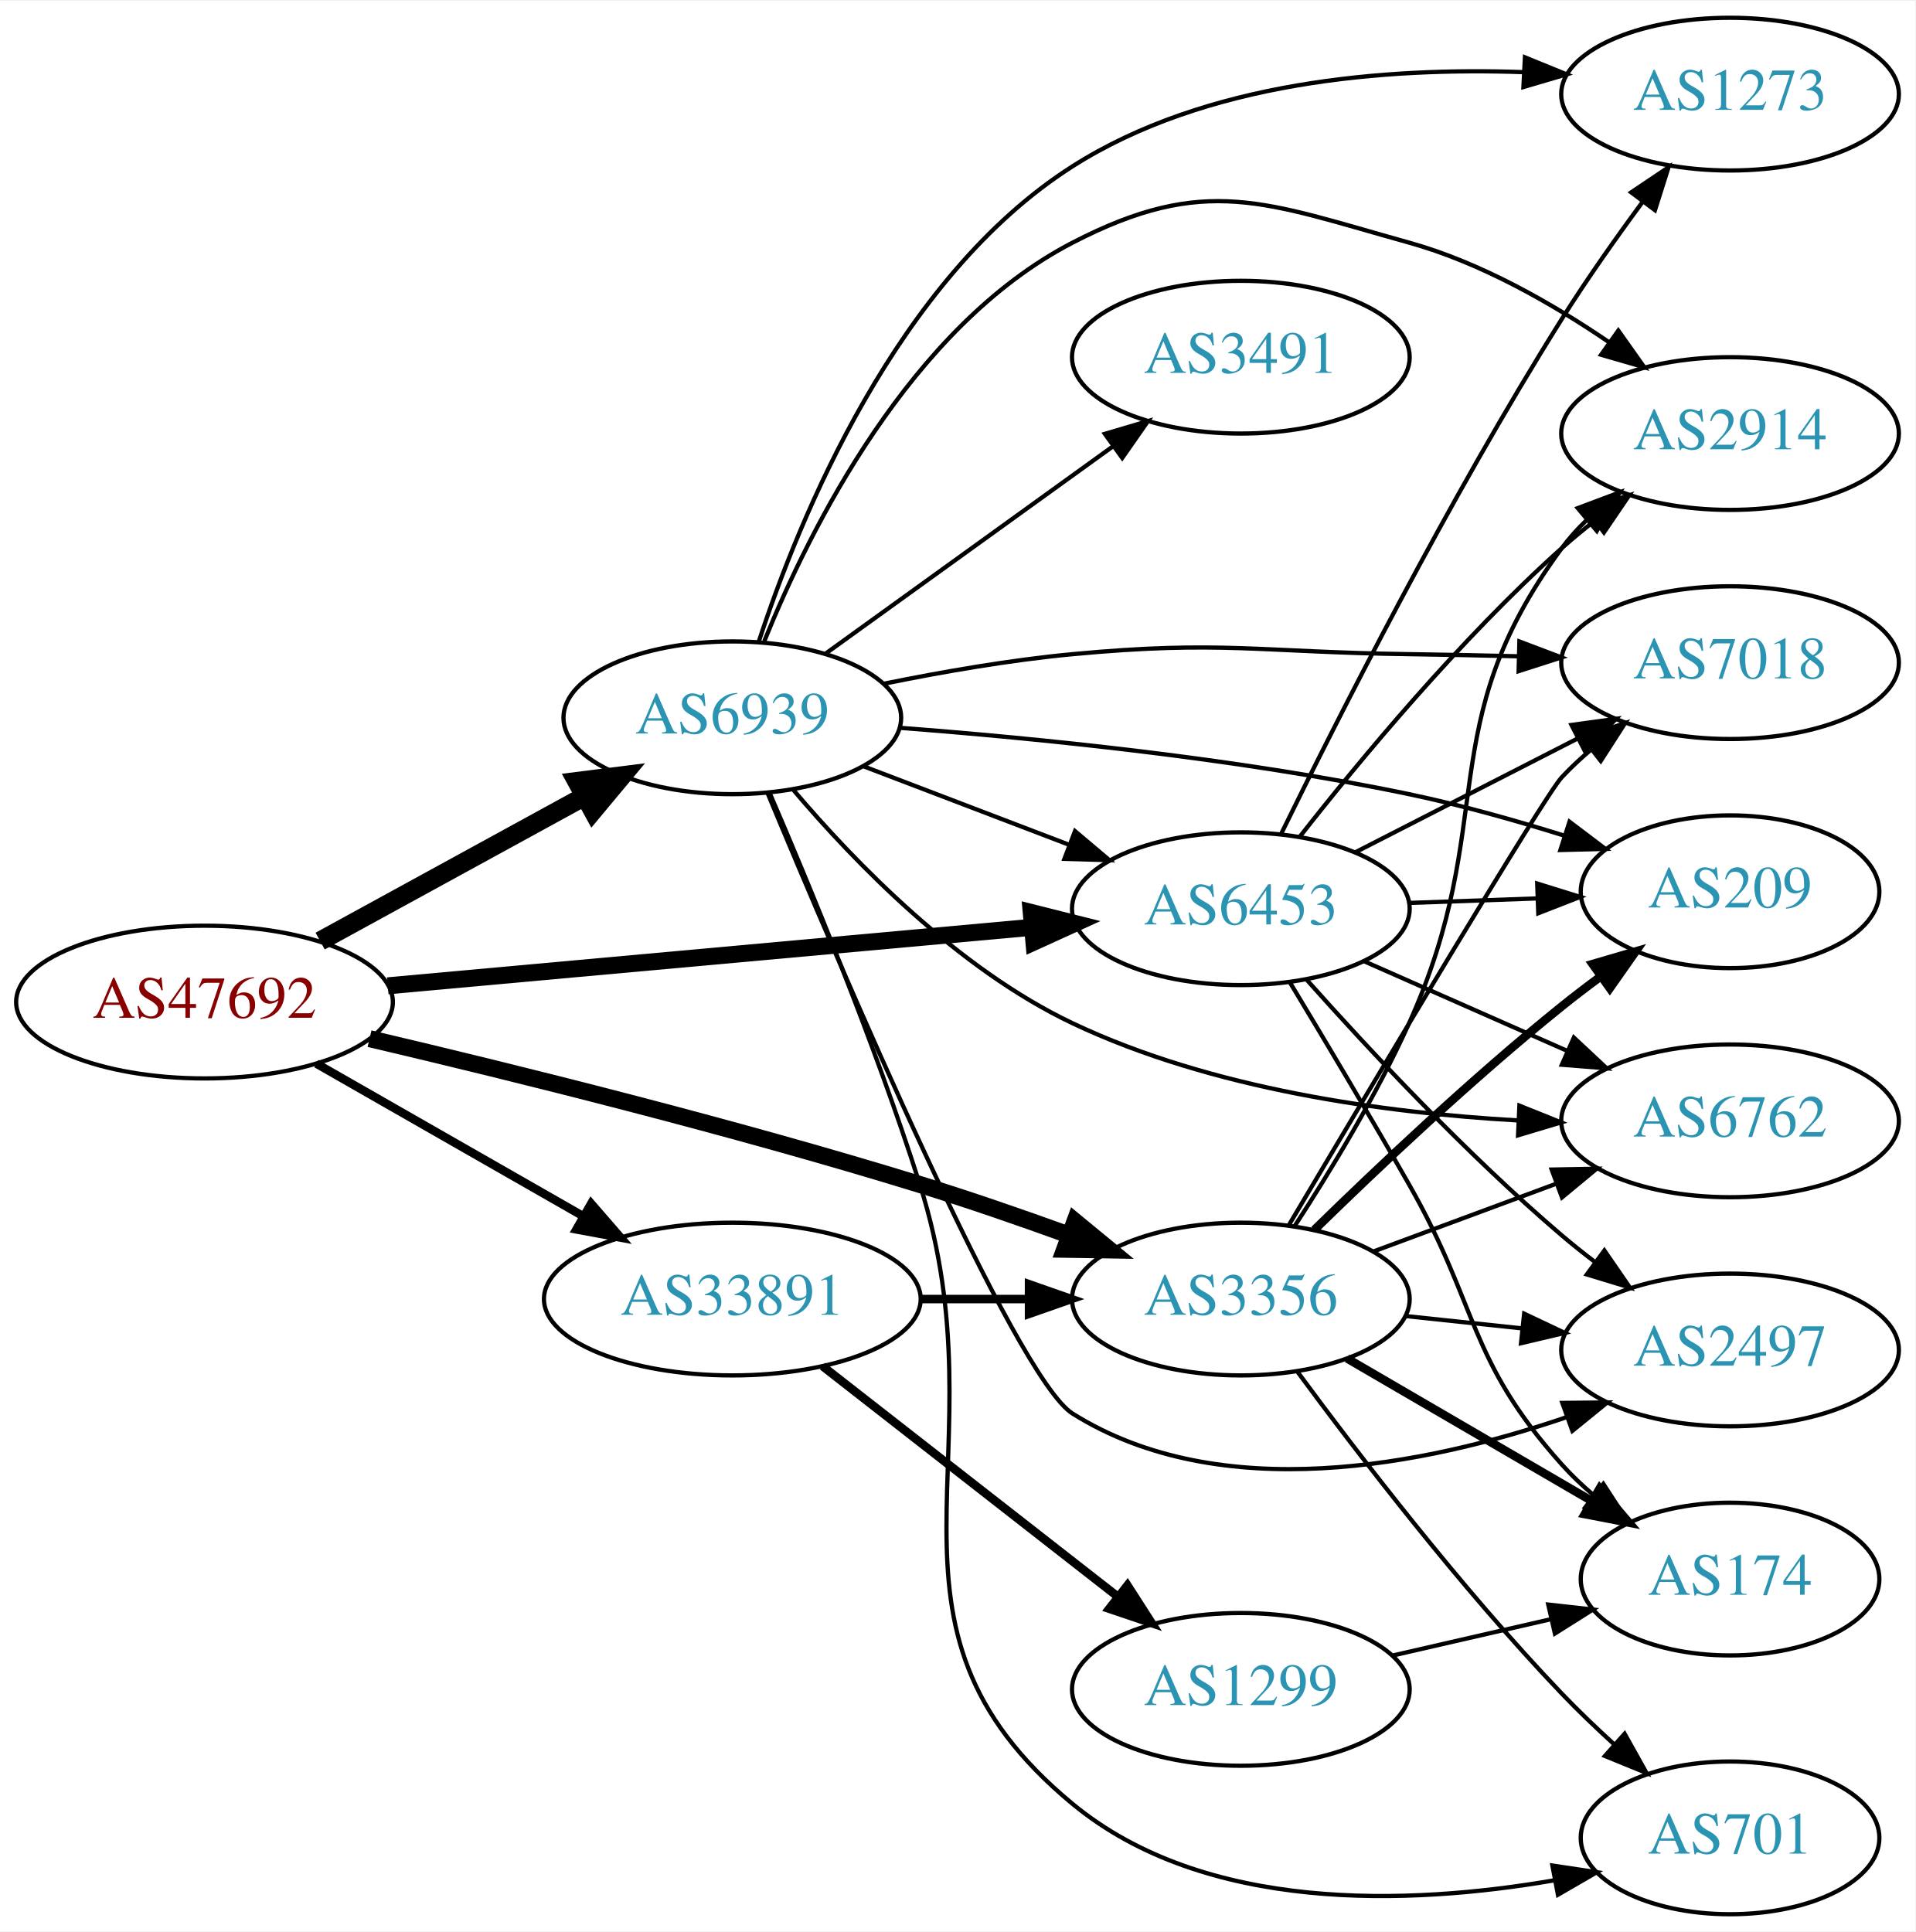
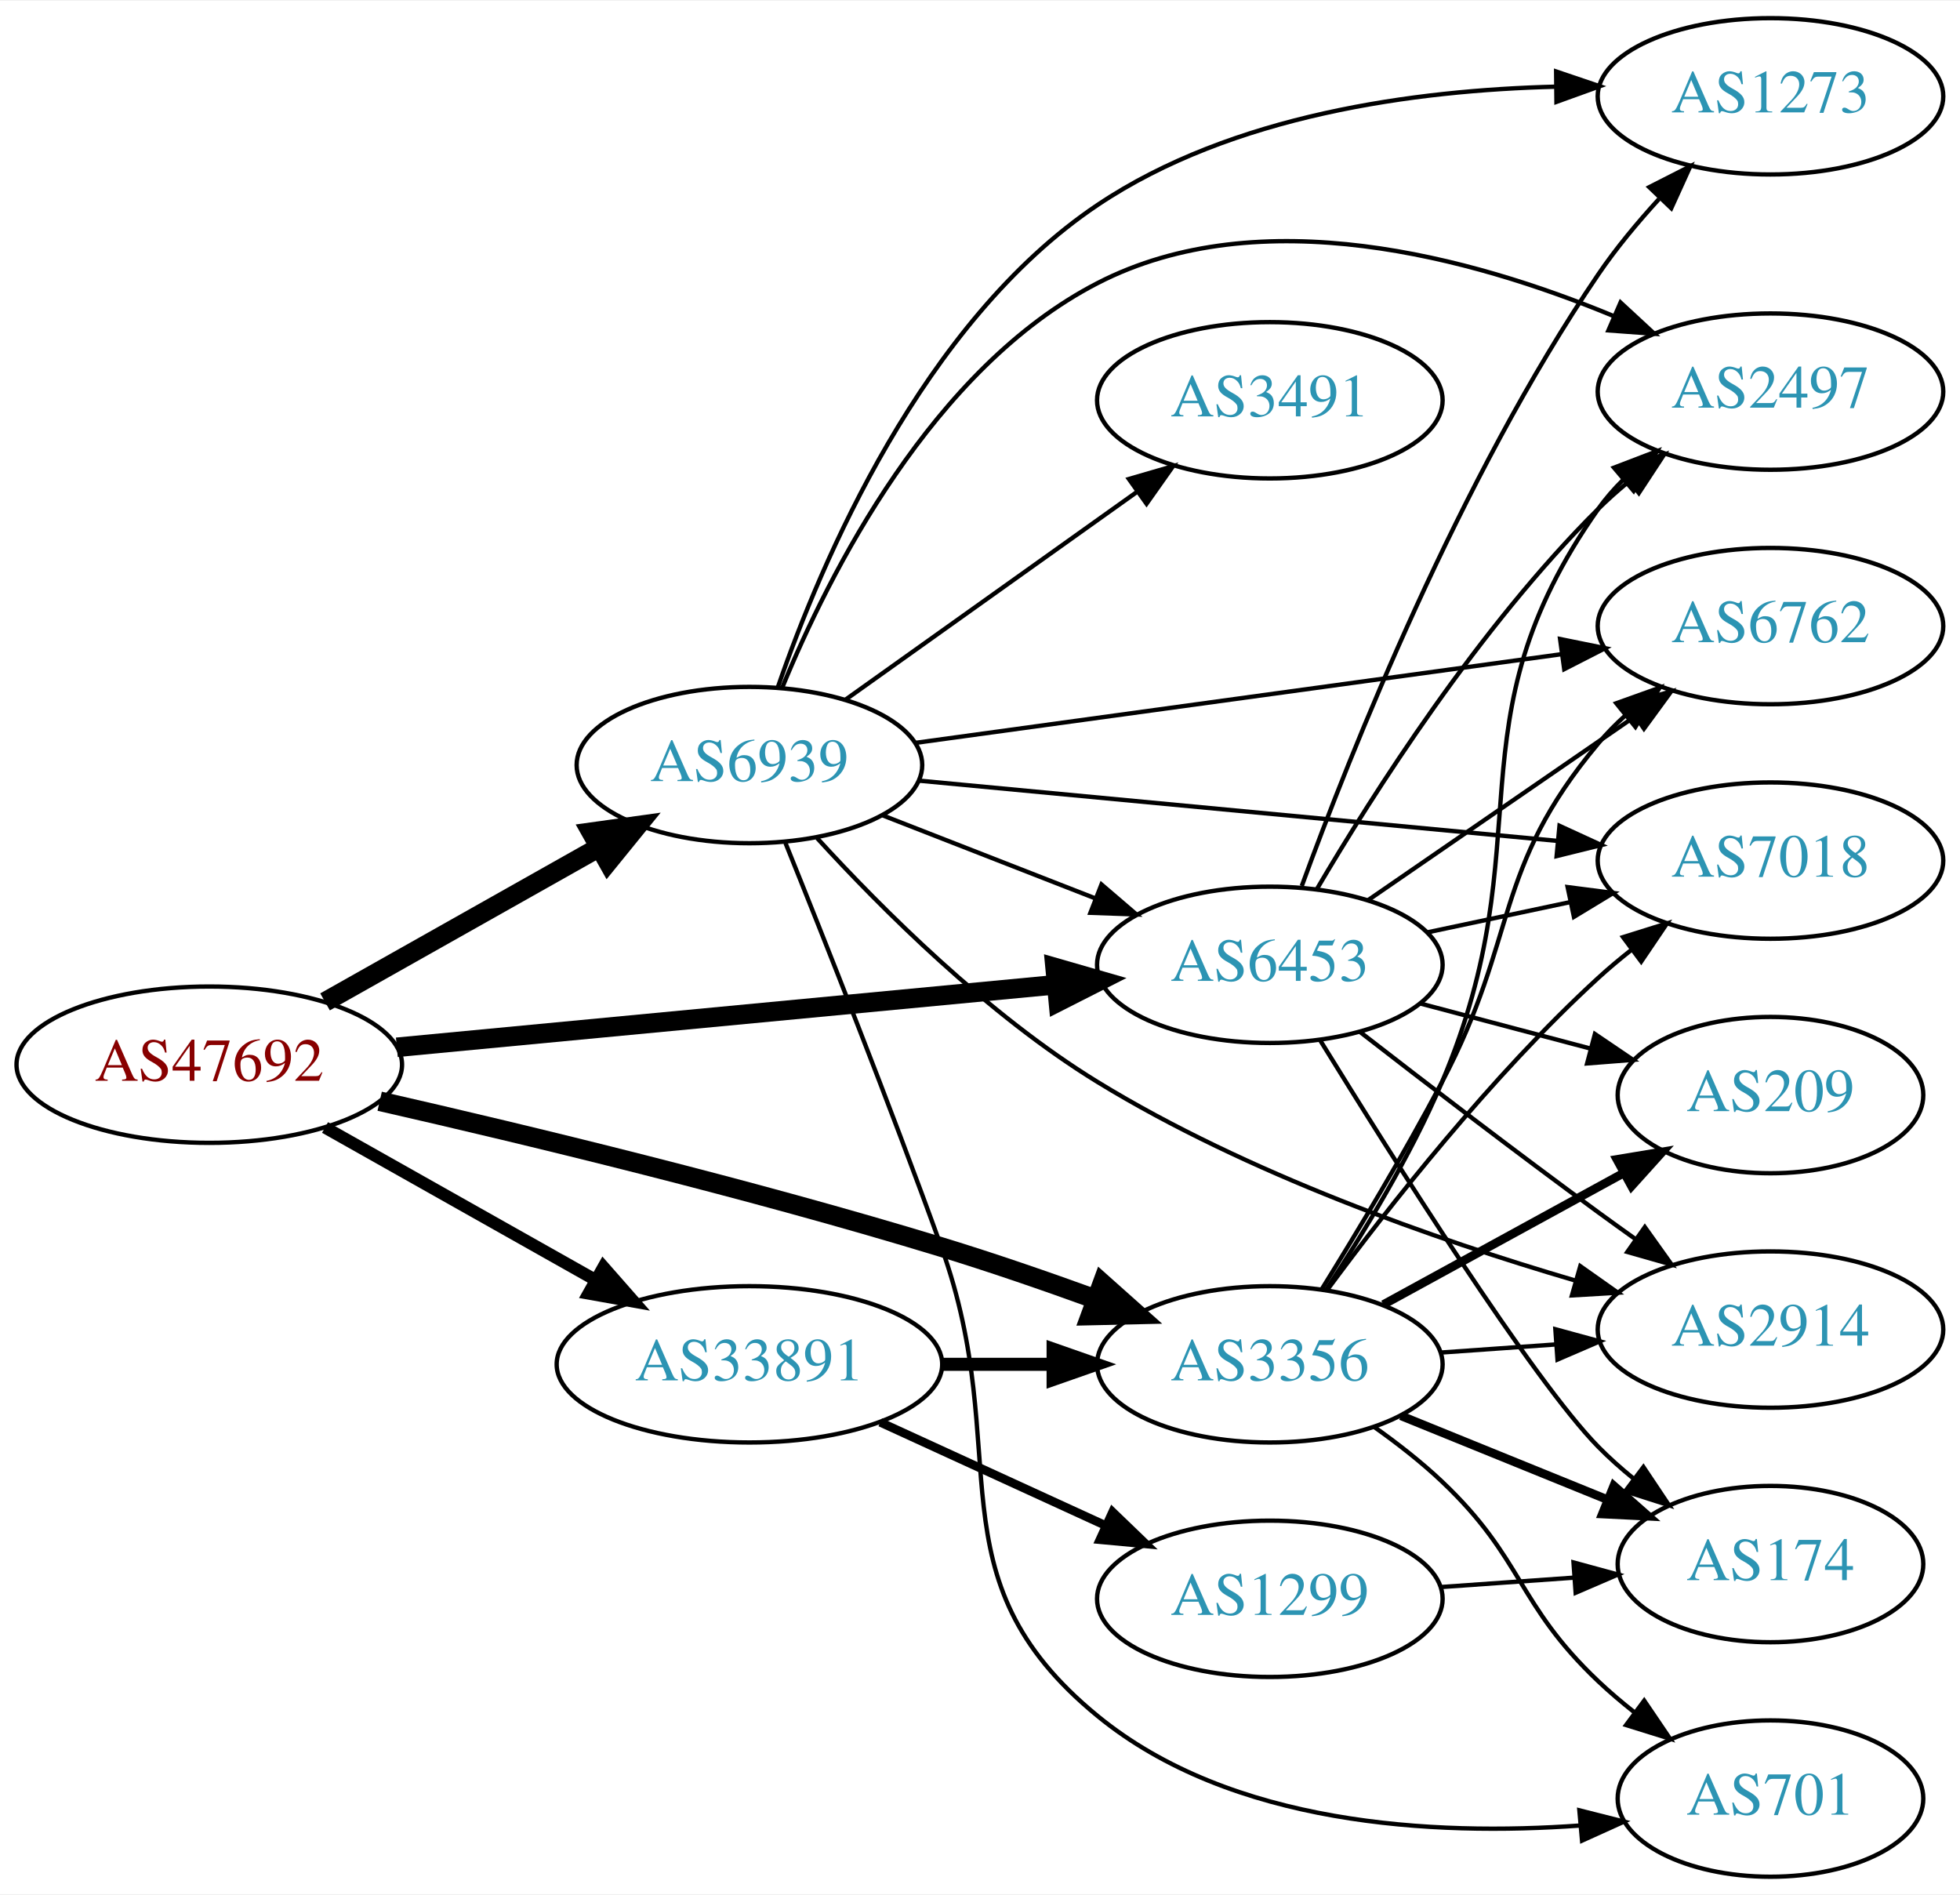
- <svg xmlns="http://www.w3.org/2000/svg" xmlns:xlink="http://www.w3.org/1999/xlink" width="451pt" height="455pt" viewBox="0.00 0.00 451.37 455.00">
-   <g id="graph0" class="graph" transform="scale(1 1) rotate(0) translate(4 451)">
-     <polygon fill="white" stroke="none" points="-4,4 -4,-451 447.37,-451 447.37,4 -4,4" />
+ <svg xmlns="http://www.w3.org/2000/svg" xmlns:xlink="http://www.w3.org/1999/xlink" width="451pt" height="436pt" viewBox="0.00 0.00 451.37 436.00">
+   <g id="graph0" class="graph" transform="scale(1 1) rotate(0) translate(4 432)">
+     <polygon fill="white" stroke="none" points="-4,4 -4,-432 447.37,-432 447.37,4 -4,4" />
    <g id="node1" class="node">
      <g id="a_node1">
        <a xlink:href="/asn/47692" xlink:title="AS47692 ~ Nessus GmbH [AT]">
-           <ellipse fill="#ffffff" stroke="black" cx="44.196" cy="-215" rx="44.393" ry="18" />
-           <text text-anchor="middle" x="44.196" y="-211.3" font-family="Times,serif" font-size="14.00" fill="#880000">AS47692</text>
+           <ellipse fill="#ffffff" stroke="black" cx="44.196" cy="-187" rx="44.393" ry="18" />
+           <text text-anchor="middle" x="44.196" y="-183.3" font-family="Times,serif" font-size="14.00" fill="#880000">AS47692</text>
        </a>
      </g>
    </g>
    <g id="node2" class="node">
      <g id="a_node2">
        <a xlink:href="/asn/3356" xlink:title="AS3356 ~ Level 3 Parent, LLC [US]">
-           <ellipse fill="#ffffff" stroke="black" cx="288.431" cy="-145" rx="39.794" ry="18" />
-           <text text-anchor="middle" x="288.431" y="-141.3" font-family="Times,serif" font-size="14.00" fill="#2c94b3">AS3356</text>
+           <ellipse fill="#ffffff" stroke="black" cx="288.431" cy="-118" rx="39.794" ry="18" />
+           <text text-anchor="middle" x="288.431" y="-114.3" font-family="Times,serif" font-size="14.00" fill="#2c94b3">AS3356</text>
        </a>
      </g>
    </g>
    <g id="edge1" class="edge">
-       <path fill="none" stroke="black" stroke-width="4" d="M83.091,-206.374C117.248,-198.34 168.724,-185.587 212.784,-172 224.294,-168.451 236.645,-164.178 247.922,-160.089" />
-       <polygon fill="black" stroke="black" stroke-width="4" points="249.328,-163.302 257.507,-156.567 246.913,-156.731 249.328,-163.302" />
+       <path fill="none" stroke="black" stroke-width="4.5" d="M83.437,-178.582C117.603,-170.785 168.892,-158.4 212.784,-145 224.406,-141.452 236.877,-137.145 248.234,-133.023" />
+       <polygon fill="black" stroke="black" stroke-width="4.5" points="249.855,-136.622 257.878,-129.472 247.133,-129.232 249.855,-136.622" />
    </g>
    <g id="node3" class="node">
      <g id="a_node3">
        <a xlink:href="/asn/6453" xlink:title="AS6453 ~ TATA COMMUNICATIONS (AMERICA) INC [US]">
-           <ellipse fill="#ffffff" stroke="black" cx="288.431" cy="-237" rx="39.794" ry="18" />
-           <text text-anchor="middle" x="288.431" y="-233.3" font-family="Times,serif" font-size="14.00" fill="#2c94b3">AS6453</text>
+           <ellipse fill="#ffffff" stroke="black" cx="288.431" cy="-210" rx="39.794" ry="18" />
+           <text text-anchor="middle" x="288.431" y="-206.3" font-family="Times,serif" font-size="14.00" fill="#2c94b3">AS6453</text>
        </a>
      </g>
    </g>
    <g id="edge2" class="edge">
-       <path fill="none" stroke="black" stroke-width="4" d="M87.39,-218.832C129.77,-222.681 194.983,-228.604 239.341,-232.632" />
-       <polygon fill="black" stroke="black" stroke-width="4" points="239.031,-236.119 249.307,-233.538 239.664,-229.147 239.031,-236.119" />
+       <path fill="none" stroke="black" stroke-width="4.5" d="M87.39,-191.006C129.77,-195.03 194.983,-201.222 239.341,-205.434" />
+       <polygon fill="black" stroke="black" stroke-width="4.5" points="238.979,-209.355 249.307,-206.38 239.724,-201.515 238.979,-209.355" />
    </g>
    <g id="node4" class="node">
      <g id="a_node4">
        <a xlink:href="/asn/6939" xlink:title="AS6939 ~ Hurricane Electric LLC [US]">
-           <ellipse fill="#ffffff" stroke="black" cx="168.588" cy="-282" rx="39.794" ry="18" />
-           <text text-anchor="middle" x="168.588" y="-278.3" font-family="Times,serif" font-size="14.00" fill="#2c94b3">AS6939</text>
+           <ellipse fill="#ffffff" stroke="black" cx="168.588" cy="-256" rx="39.794" ry="18" />
+           <text text-anchor="middle" x="168.588" y="-252.3" font-family="Times,serif" font-size="14.00" fill="#2c94b3">AS6939</text>
        </a>
      </g>
    </g>
    <g id="edge3" class="edge">
-       <path fill="none" stroke="black" stroke-width="4.5" d="M71.452,-229.373C89.643,-239.331 114.029,-252.68 133.688,-263.442" />
-       <polygon fill="black" stroke="black" stroke-width="4.5" points="131.967,-266.989 142.629,-268.337 135.748,-260.081 131.967,-266.989" />
+       <path fill="none" stroke="black" stroke-width="4.5" d="M70.853,-201.465C89.211,-211.814 114.098,-225.844 134.032,-237.082" />
+       <polygon fill="black" stroke="black" stroke-width="4.5" points="132.156,-240.545 142.801,-242.026 136.023,-233.685 132.156,-240.545" />
    </g>
    <g id="node5" class="node">
      <g id="a_node5">
        <a xlink:href="/asn/33891" xlink:title="AS33891 ~ CORE-BACKBONE GMBH GLOBAL NETWORK [DE]">
-           <ellipse fill="#ffffff" stroke="black" cx="168.588" cy="-145" rx="44.393" ry="18" />
-           <text text-anchor="middle" x="168.588" y="-141.3" font-family="Times,serif" font-size="14.00" fill="#2c94b3">AS33891</text>
+           <ellipse fill="#ffffff" stroke="black" cx="168.588" cy="-118" rx="44.393" ry="18" />
+           <text text-anchor="middle" x="168.588" y="-114.3" font-family="Times,serif" font-size="14.00" fill="#2c94b3">AS33891</text>
        </a>
      </g>
    </g>
    <g id="edge4" class="edge">
-       <path fill="none" stroke="black" stroke-width="2" d="M70.556,-200.496C88.772,-190.078 113.528,-175.919 133.475,-164.51" />
-       <polygon fill="black" stroke="black" stroke-width="2" points="135.318,-167.488 142.261,-159.485 131.843,-161.412 135.318,-167.488" />
+       <path fill="none" stroke="black" stroke-width="2.812" d="M70.853,-172.535C88.968,-162.323 113.44,-148.527 133.237,-137.366" />
+       <polygon fill="black" stroke="black" stroke-width="2.812" points="134.972,-140.406 141.965,-132.446 131.535,-134.308 134.972,-140.406" />
    </g>
    <g id="node6" class="node">
      <g id="a_node6">
-         <a xlink:href="/asn/174" xlink:title="AS174 ~ Cogent Communications [US]">
-           <ellipse fill="#ffffff" stroke="black" cx="403.724" cy="-79" rx="35.194" ry="18" />
-           <text text-anchor="middle" x="403.724" y="-75.3" font-family="Times,serif" font-size="14.00" fill="#2c94b3">AS174</text>
+         <a xlink:href="/asn/7018" xlink:title="AS7018 ~ AT&amp;T Services, Inc. [US]">
+           <ellipse fill="#ffffff" stroke="black" cx="403.724" cy="-234" rx="39.794" ry="18" />
+           <text text-anchor="middle" x="403.724" y="-230.3" font-family="Times,serif" font-size="14.00" fill="#2c94b3">AS7018</text>
        </a>
      </g>
    </g>
    <g id="edge5" class="edge">
-       <path fill="none" stroke="black" stroke-width="2" d="M313.457,-131.003C330.161,-121.272 352.606,-108.196 370.811,-97.591" />
-       <polygon fill="black" stroke="black" stroke-width="2" points="373.012,-100.36 379.891,-92.302 369.488,-94.311 373.012,-100.36" />
+       <path fill="none" stroke="black" d="M301.718,-135.225C315.62,-154.053 339.535,-184.53 364.077,-207 366.492,-209.211 369.096,-211.39 371.77,-213.493" />
+       <polygon fill="black" stroke="black" points="369.776,-216.372 379.889,-219.532 373.954,-210.755 369.776,-216.372" />
    </g>
    <g id="node7" class="node">
      <g id="a_node7">
-         <a xlink:href="/asn/2497" xlink:title="AS2497 ~ Internet Initiative Japan Inc. [JP]">
-           <ellipse fill="#ffffff" stroke="black" cx="403.724" cy="-133" rx="39.794" ry="18" />
-           <text text-anchor="middle" x="403.724" y="-129.3" font-family="Times,serif" font-size="14.00" fill="#2c94b3">AS2497</text>
+         <a xlink:href="/asn/2914" xlink:title="AS2914 ~ NTT America, Inc. [US]">
+           <ellipse fill="#ffffff" stroke="black" cx="403.724" cy="-126" rx="39.794" ry="18" />
+           <text text-anchor="middle" x="403.724" y="-122.3" font-family="Times,serif" font-size="14.00" fill="#2c94b3">AS2914</text>
        </a>
      </g>
    </g>
    <g id="edge6" class="edge">
-       <path fill="none" stroke="black" d="M327.156,-141.004C335.948,-140.073 345.428,-139.069 354.602,-138.097" />
-       <polygon fill="black" stroke="black" points="355.202,-141.553 364.777,-137.019 354.464,-134.592 355.202,-141.553" />
+       <path fill="none" stroke="black" d="M327.787,-120.708C336.276,-121.308 345.38,-121.951 354.214,-122.575" />
+       <polygon fill="black" stroke="black" points="354.186,-126.081 364.407,-123.294 354.679,-119.099 354.186,-126.081" />
    </g>
    <g id="node8" class="node">
      <g id="a_node8">
-         <a xlink:href="/asn/2914" xlink:title="AS2914 ~ NTT America, Inc. [US]">
-           <ellipse fill="#ffffff" stroke="black" cx="403.724" cy="-349" rx="39.794" ry="18" />
-           <text text-anchor="middle" x="403.724" y="-345.3" font-family="Times,serif" font-size="14.00" fill="#2c94b3">AS2914</text>
+         <a xlink:href="/asn/209" xlink:title="AS209 ~ CenturyLink Communications, LLC [US]">
+           <ellipse fill="#ffffff" stroke="black" cx="403.724" cy="-180" rx="35.194" ry="18" />
+           <text text-anchor="middle" x="403.724" y="-176.3" font-family="Times,serif" font-size="14.00" fill="#2c94b3">AS209</text>
        </a>
      </g>
    </g>
    <g id="edge7" class="edge">
-       <path fill="none" stroke="black" d="M301.037,-162.079C309.36,-174.865 320.413,-193.006 328.077,-210 349.574,-257.662 333.021,-279.937 364.077,-322 365.809,-324.346 367.807,-326.561 369.964,-328.638" />
-       <polygon fill="black" stroke="black" points="367.836,-331.42 377.753,-335.148 372.325,-326.049 367.836,-331.42" />
+       <path fill="none" stroke="black" stroke-width="2" d="M314.574,-131.76C330.895,-140.691 352.332,-152.423 369.978,-162.08" />
+       <polygon fill="black" stroke="black" stroke-width="2" points="368.361,-165.185 378.814,-166.915 371.722,-159.044 368.361,-165.185" />
    </g>
    <g id="node9" class="node">
      <g id="a_node9">
-         <a xlink:href="/asn/7018" xlink:title="AS7018 ~ AT&amp;T Services, Inc. [US]">
-           <ellipse fill="#ffffff" stroke="black" cx="403.724" cy="-295" rx="39.794" ry="18" />
-           <text text-anchor="middle" x="403.724" y="-291.3" font-family="Times,serif" font-size="14.00" fill="#2c94b3">AS7018</text>
+         <a xlink:href="/asn/2497" xlink:title="AS2497 ~ Internet Initiative Japan Inc. [JP]">
+           <ellipse fill="#ffffff" stroke="black" cx="403.724" cy="-342" rx="39.794" ry="18" />
+           <text text-anchor="middle" x="403.724" y="-338.3" font-family="Times,serif" font-size="14.00" fill="#2c94b3">AS2497</text>
        </a>
      </g>
    </g>
    <g id="edge8" class="edge">
-       <path fill="none" stroke="black" d="M299.716,-162.372C319.202,-195.223 359.934,-263.581 364.077,-268 366.124,-270.183 368.375,-272.293 370.729,-274.307" />
-       <polygon fill="black" stroke="black" points="368.949,-277.358 378.988,-280.747 373.254,-271.837 368.949,-277.358" />
+       <path fill="none" stroke="black" d="M301.443,-135.25C309.857,-147.972 320.846,-165.959 328.077,-183 351.832,-238.978 329.061,-265.284 364.077,-315 365.756,-317.384 367.716,-319.627 369.847,-321.723" />
+       <polygon fill="black" stroke="black" points="367.69,-324.483 377.586,-328.269 372.211,-319.138 367.69,-324.483" />
    </g>
    <g id="node10" class="node">
      <g id="a_node10">
        <a xlink:href="/asn/701" xlink:title="AS701 ~ UUNET [US]">
          <ellipse fill="#ffffff" stroke="black" cx="403.724" cy="-18" rx="35.194" ry="18" />
          <text text-anchor="middle" x="403.724" y="-14.3" font-family="Times,serif" font-size="14.00" fill="#2c94b3">AS701</text>
        </a>
      </g>
    </g>
    <g id="edge9" class="edge">
-       <path fill="none" stroke="black" d="M301.817,-127.811C315.994,-108.572 340.331,-76.844 364.077,-52 367.936,-47.962 372.215,-43.87 376.478,-39.99" />
-       <polygon fill="black" stroke="black" points="378.874,-42.543 384.04,-33.292 374.233,-37.302 378.874,-42.543" />
+       <path fill="none" stroke="black" d="M312.373,-103.647C317.767,-99.828 323.323,-95.503 328.077,-91 346.925,-73.147 345.229,-62.853 364.077,-45 366.651,-42.562 369.46,-40.176 372.351,-37.895" />
+       <polygon fill="black" stroke="black" points="374.643,-40.553 380.589,-31.784 370.472,-34.931 374.643,-40.553" />
    </g>
    <g id="node11" class="node">
      <g id="a_node11">
-         <a xlink:href="/asn/209" xlink:title="AS209 ~ CenturyLink Communications, LLC [US]">
-           <ellipse fill="#ffffff" stroke="black" cx="403.724" cy="-241" rx="35.194" ry="18" />
-           <text text-anchor="middle" x="403.724" y="-237.3" font-family="Times,serif" font-size="14.00" fill="#2c94b3">AS209</text>
+         <a xlink:href="/asn/6762" xlink:title="AS6762 ~ TELECOM ITALIA SPARKLE S.p.A. [IT]">
+           <ellipse fill="#ffffff" stroke="black" cx="403.724" cy="-288" rx="39.794" ry="18" />
+           <text text-anchor="middle" x="403.724" y="-284.3" font-family="Times,serif" font-size="14.00" fill="#2c94b3">AS6762</text>
        </a>
      </g>
    </g>
    <g id="edge10" class="edge">
-       <path fill="none" stroke="black" stroke-width="2" d="M305.745,-161.297C320.491,-175.726 343.047,-197.065 364.077,-214 366.99,-216.345 370.094,-218.714 373.228,-221.022" />
-       <polygon fill="black" stroke="black" stroke-width="2" points="371.316,-223.958 381.484,-226.934 375.392,-218.266 371.316,-223.958" />
+       <path fill="none" stroke="black" d="M300.432,-135.374C308.455,-148.308 319.396,-166.502 328.077,-183 345.858,-216.788 339.577,-231.717 364.077,-261 365.948,-263.236 368.047,-265.373 370.274,-267.395" />
+       <polygon fill="black" stroke="black" points="368.218,-270.233 378.193,-273.802 372.62,-264.791 368.218,-270.233" />
    </g>
    <g id="node12" class="node">
      <g id="a_node12">
-         <a xlink:href="/asn/6762" xlink:title="AS6762 ~ TELECOM ITALIA SPARKLE S.p.A. [IT]">
-           <ellipse fill="#ffffff" stroke="black" cx="403.724" cy="-187" rx="39.794" ry="18" />
-           <text text-anchor="middle" x="403.724" y="-183.3" font-family="Times,serif" font-size="14.00" fill="#2c94b3">AS6762</text>
+         <a xlink:href="/asn/174" xlink:title="AS174 ~ Cogent Communications [US]">
+           <ellipse fill="#ffffff" stroke="black" cx="403.724" cy="-72" rx="35.194" ry="18" />
+           <text text-anchor="middle" x="403.724" y="-68.3" font-family="Times,serif" font-size="14.00" fill="#2c94b3">AS174</text>
        </a>
      </g>
    </g>
    <g id="edge11" class="edge">
-       <path fill="none" stroke="black" d="M319.791,-156.255C332.998,-161.151 348.655,-166.956 362.788,-172.195" />
-       <polygon fill="black" stroke="black" points="361.686,-175.519 372.28,-175.714 364.12,-168.956 361.686,-175.519" />
+       <path fill="none" stroke="black" stroke-width="2" d="M318.607,-106.154C333.02,-100.302 350.564,-93.178 365.893,-86.954" />
+       <polygon fill="black" stroke="black" stroke-width="2" points="367.643,-90.021 375.592,-83.016 365.01,-83.535 367.643,-90.021" />
    </g>
    <g id="edge12" class="edge">
-       <path fill="none" stroke="black" d="M299.941,-219.722C307.814,-206.682 318.783,-188.312 328.077,-172 344.618,-142.968 341.791,-130.895 364.077,-106 366.316,-103.5 368.828,-101.108 371.47,-98.854" />
-       <polygon fill="black" stroke="black" points="373.87,-101.422 379.637,-92.534 369.586,-95.886 373.87,-101.422" />
+       <path fill="none" stroke="black" d="M324.656,-217.462C335.1,-219.675 346.683,-222.128 357.66,-224.454" />
+       <polygon fill="black" stroke="black" points="357.012,-227.894 367.52,-226.542 358.462,-221.046 357.012,-227.894" />
+     </g>
+     <g id="edge16" class="edge">
+       <path fill="none" stroke="black" d="M309.218,-194.527C324.165,-182.929 345.25,-166.756 364.077,-153 366.872,-150.958 369.797,-148.855 372.734,-146.765" />
+       <polygon fill="black" stroke="black" points="374.788,-149.6 380.943,-140.977 370.754,-143.879 374.788,-149.6" />
    </g>
    <g id="edge15" class="edge">
-       <path fill="none" stroke="black" d="M304.026,-220.172C318.495,-203.933 341.68,-179.072 364.077,-160 366.57,-157.878 369.227,-155.759 371.937,-153.695" />
-       <polygon fill="black" stroke="black" points="374.104,-156.447 380.11,-147.719 369.972,-150.796 374.104,-156.447" />
+       <path fill="none" stroke="black" d="M323.116,-201.08C335.365,-197.837 349.338,-194.136 362.123,-190.751" />
+       <polygon fill="black" stroke="black" points="363.295,-194.061 372.066,-188.118 361.503,-187.295 363.295,-194.061" />
+     </g>
+     <g id="edge13" class="edge">
+       <path fill="none" stroke="black" d="M299.219,-227.362C312.173,-249.38 336.605,-287.752 364.077,-315 366.202,-317.107 368.508,-319.163 370.9,-321.14" />
+       <polygon fill="black" stroke="black" points="369.16,-324.215 379.228,-327.513 373.414,-318.656 369.16,-324.215" />
    </g>
    <g id="edge17" class="edge">
-       <path fill="none" stroke="black" d="M302.382,-254.051C316.482,-272.029 340.222,-300.652 364.077,-322 366.517,-324.183 369.138,-326.343 371.823,-328.434" />
-       <polygon fill="black" stroke="black" points="369.839,-331.32 379.959,-334.454 374.002,-325.692 369.839,-331.32" />
-     </g>
-     <g id="edge13" class="edge">
-       <path fill="none" stroke="black" d="M315.422,-250.306C330.966,-258.264 350.917,-268.478 367.822,-277.132" />
-       <polygon fill="black" stroke="black" points="366.357,-280.314 376.853,-281.756 369.547,-274.083 366.357,-280.314" />
+       <path fill="none" stroke="black" d="M311.007,-224.855C328.377,-236.814 353.001,-253.767 372.362,-267.096" />
+       <polygon fill="black" stroke="black" points="370.621,-270.147 380.842,-272.935 374.59,-264.381 370.621,-270.147" />
    </g>
    <g id="edge14" class="edge">
-       <path fill="none" stroke="black" d="M328.103,-238.365C337.808,-238.708 348.299,-239.078 358.262,-239.43" />
-       <polygon fill="black" stroke="black" points="358.281,-242.933 368.398,-239.788 358.528,-235.937 358.281,-242.933" />
-     </g>
-     <g id="edge16" class="edge">
-       <path fill="none" stroke="black" d="M317.436,-224.64C331.87,-218.27 349.671,-210.414 365.27,-203.53" />
-       <polygon fill="black" stroke="black" points="366.913,-206.63 374.648,-199.391 364.086,-200.226 366.913,-206.63" />
+       <path fill="none" stroke="black" d="M299.997,-192.658C316.744,-165.468 349.023,-114.324 364.077,-99 366.562,-96.471 369.312,-94.025 372.166,-91.706" />
+       <polygon fill="black" stroke="black" points="374.468,-94.354 380.354,-85.545 370.259,-88.761 374.468,-94.354" />
    </g>
    <g id="node13" class="node">
      <g id="a_node13">
        <a xlink:href="/asn/1273" xlink:title="AS1273 ~ Vodafone Group PLC [EU]">
-           <ellipse fill="#ffffff" stroke="black" cx="403.724" cy="-429" rx="39.794" ry="18" />
-           <text text-anchor="middle" x="403.724" y="-425.3" font-family="Times,serif" font-size="14.00" fill="#2c94b3">AS1273</text>
+           <ellipse fill="#ffffff" stroke="black" cx="403.724" cy="-410" rx="39.794" ry="18" />
+           <text text-anchor="middle" x="403.724" y="-406.3" font-family="Times,serif" font-size="14.00" fill="#2c94b3">AS1273</text>
        </a>
      </g>
    </g>
    <g id="edge18" class="edge">
-       <path fill="none" stroke="black" d="M297.883,-254.55C311.004,-281.348 337.536,-333.8 364.077,-376 369.898,-385.254 376.787,-395.021 383.126,-403.614" />
-       <polygon fill="black" stroke="black" points="380.426,-405.847 389.221,-411.754 386.029,-401.652 380.426,-405.847" />
-     </g>
-     <g id="edge27" class="edge">
-       <path fill="none" stroke="black" d="M199.63,-270.528C214.312,-264.921 232.173,-258.101 247.943,-252.079" />
-       <polygon fill="black" stroke="black" points="249.351,-255.288 257.444,-248.451 246.853,-248.749 249.351,-255.288" />
+       <path fill="none" stroke="black" d="M295.785,-228.15C306.956,-258.744 332.001,-321.851 364.077,-369 368.144,-374.977 373.083,-380.92 378.053,-386.351" />
+       <polygon fill="black" stroke="black" points="375.816,-389.077 385.257,-393.885 380.876,-384.239 375.816,-389.077" />
+     </g>
+     <g id="edge25" class="edge">
+       <path fill="none" stroke="black" d="M199.325,-244.392C214.119,-238.618 232.196,-231.561 248.118,-225.346" />
+       <polygon fill="black" stroke="black" points="249.661,-228.501 257.704,-221.604 247.115,-221.98 249.661,-228.501" />
    </g>
    <g id="edge23" class="edge">
-       <path fill="none" stroke="black" d="M176.868,-264.32C193.77,-223.69 235.26,-126.488 248.784,-118 283.618,-96.138 331.871,-105.804 365.018,-117.098" />
-       <polygon fill="black" stroke="black" points="364.194,-120.521 374.789,-120.622 366.569,-113.937 364.194,-120.521" />
+       <path fill="none" stroke="black" d="M207.564,-252.416C247.7,-248.629 311.102,-242.646 354.686,-238.533" />
+       <polygon fill="black" stroke="black" points="355.137,-242.006 364.764,-237.582 354.479,-235.037 355.137,-242.006" />
    </g>
    <g id="edge20" class="edge">
-       <path fill="none" stroke="black" d="M176.141,-300.104C186.765,-326.402 210.505,-374.185 248.784,-394 280.081,-410.2 294.125,-403.443 328.077,-394 344.94,-389.31 361.803,-379.672 375.224,-370.515" />
-       <polygon fill="black" stroke="black" points="377.389,-373.27 383.512,-364.623 373.333,-367.565 377.389,-373.27" />
+       <path fill="none" stroke="black" d="M184.163,-239.19C199.021,-222.931 223.432,-198.532 248.784,-183 283.211,-161.909 326.677,-146.705 358.636,-137.332" />
+       <polygon fill="black" stroke="black" points="359.926,-140.603 368.581,-134.493 358.005,-133.872 359.926,-140.603" />
+     </g>
+     <g id="edge19" class="edge">
+       <path fill="none" stroke="black" d="M176.189,-273.948C186.874,-300.018 210.69,-347.383 248.784,-367 286.197,-386.266 334.922,-372.924 367.435,-359.466" />
+       <polygon fill="black" stroke="black" points="369.196,-362.517 376.973,-355.322 366.407,-356.096 369.196,-362.517" />
    </g>
    <g id="edge21" class="edge">
-       <path fill="none" stroke="black" d="M204.475,-290.066C218.203,-292.857 234.155,-295.627 248.784,-297 283.871,-300.294 292.839,-297.472 328.077,-297 336.372,-296.889 345.183,-296.708 353.735,-296.5" />
-       <polygon fill="black" stroke="black" points="354.079,-299.993 363.985,-296.235 353.898,-292.995 354.079,-299.993" />
+       <path fill="none" stroke="black" d="M176.896,-238.031C185.716,-216.164 200.848,-178.065 212.784,-145 229.964,-97.41 209.631,-69.047 248.784,-37 279.566,-11.805 326.08,-9.36 359.921,-11.799" />
+       <polygon fill="black" stroke="black" points="359.714,-15.295 369.985,-12.694 360.334,-8.322 359.714,-15.295" />
    </g>
    <g id="edge24" class="edge">
-       <path fill="none" stroke="black" d="M177.358,-264.352C186.632,-242.839 202.212,-205.238 212.784,-172 233.043,-108.312 197.261,-68.566 248.784,-26 280.009,-0.204 328.116,-2.112 362.232,-7.984" />
-       <polygon fill="black" stroke="black" points="361.858,-11.476 372.336,-9.907 363.167,-4.599 361.858,-11.476" />
+       <path fill="none" stroke="black" d="M206.787,-261.106C247.133,-266.644 311.637,-275.497 355.523,-281.521" />
+       <polygon fill="black" stroke="black" points="355.274,-285.02 365.657,-282.912 356.226,-278.085 355.274,-285.02" />
    </g>
    <g id="edge26" class="edge">
-       <path fill="none" stroke="black" d="M208.014,-279.643C240.309,-277.184 287.552,-272.468 328.077,-264 340.089,-261.49 352.936,-257.881 364.527,-254.263" />
-       <polygon fill="black" stroke="black" points="365.888,-257.502 374.337,-251.109 363.746,-250.838 365.888,-257.502" />
-     </g>
-     <g id="edge25" class="edge">
-       <path fill="none" stroke="black" d="M183.046,-264.912C197.4,-247.997 221.756,-222.826 248.784,-210 281.575,-194.439 322.334,-188.876 353.672,-187.102" />
-       <polygon fill="black" stroke="black" points="354.083,-190.587 363.914,-186.637 353.766,-183.595 354.083,-190.587" />
-     </g>
-     <g id="edge22" class="edge">
-       <path fill="none" stroke="black" d="M174.812,-299.924C184.299,-328.94 207.316,-385.606 248.784,-412 280.203,-431.997 322.687,-435.332 355.066,-434.181" />
-       <polygon fill="black" stroke="black" points="355.387,-437.669 365.196,-433.665 355.031,-430.678 355.387,-437.669" />
+       <path fill="none" stroke="black" d="M175.166,-274.017C185.026,-302.615 208.402,-357.927 248.784,-385 279.731,-405.748 321.887,-411.414 354.26,-412.217" />
+       <polygon fill="black" stroke="black" points="354.366,-415.718 364.401,-412.32 354.437,-408.719 354.366,-415.718" />
    </g>
    <g id="node14" class="node">
      <g id="a_node14">
        <a xlink:href="/asn/3491" xlink:title="AS3491 ~ PCCW Global, Inc. [US]">
-           <ellipse fill="#ffffff" stroke="black" cx="288.431" cy="-367" rx="39.794" ry="18" />
-           <text text-anchor="middle" x="288.431" y="-363.3" font-family="Times,serif" font-size="14.00" fill="#2c94b3">AS3491</text>
-         </a>
-       </g>
-     </g>
-     <g id="edge19" class="edge">
-       <path fill="none" stroke="black" d="M190.656,-297.196C209.508,-310.794 237.326,-330.859 258.305,-345.991" />
-       <polygon fill="black" stroke="black" points="256.387,-348.924 266.545,-351.935 260.482,-343.247 256.387,-348.924" />
-     </g>
-     <g id="edge29" class="edge">
-       <path fill="none" stroke="black" stroke-width="2" d="M212.799,-145C221.112,-145 229.875,-145 238.357,-145" />
-       <polygon fill="black" stroke="black" stroke-width="2" points="238.516,-148.5 248.516,-145 238.516,-141.5 238.516,-148.5" />
+           <ellipse fill="#ffffff" stroke="black" cx="288.431" cy="-340" rx="39.794" ry="18" />
+           <text text-anchor="middle" x="288.431" y="-336.3" font-family="Times,serif" font-size="14.00" fill="#2c94b3">AS3491</text>
+         </a>
+       </g>
+     </g>
+     <g id="edge22" class="edge">
+       <path fill="none" stroke="black" d="M190.656,-271.018C209.392,-284.373 236.983,-304.04 257.916,-318.961" />
+       <polygon fill="black" stroke="black" points="255.973,-321.875 266.148,-324.829 260.037,-316.175 255.973,-321.875" />
+     </g>
+     <g id="edge28" class="edge">
+       <path fill="none" stroke="black" stroke-width="3" d="M212.799,-118C221.112,-118 229.875,-118 238.357,-118" />
+       <polygon fill="black" stroke="black" stroke-width="3" points="238.516,-121.5 248.516,-118 238.516,-114.5 238.516,-121.5" />
    </g>
    <g id="node15" class="node">
      <g id="a_node15">
        <a xlink:href="/asn/1299" xlink:title="AS1299 ~ Telia Carrier [EU]">
-           <ellipse fill="#ffffff" stroke="black" cx="288.431" cy="-53" rx="39.794" ry="18" />
-           <text text-anchor="middle" x="288.431" y="-49.3" font-family="Times,serif" font-size="14.00" fill="#2c94b3">AS1299</text>
-         </a>
-       </g>
-     </g>
-     <g id="edge28" class="edge">
-       <path fill="none" stroke="black" stroke-width="2" d="M189.846,-129.185C209.017,-114.218 237.966,-91.617 259.358,-74.916" />
-       <polygon fill="black" stroke="black" stroke-width="2" points="261.709,-77.522 267.437,-68.609 257.401,-72.004 261.709,-77.522" />
-     </g>
-     <g id="edge30" class="edge">
-       <path fill="none" stroke="black" d="M324.038,-60.942C335.833,-63.649 349.137,-66.702 361.405,-69.518" />
-       <polygon fill="black" stroke="black" points="360.88,-72.988 371.41,-71.814 362.446,-66.165 360.88,-72.988" />
+           <ellipse fill="#ffffff" stroke="black" cx="288.431" cy="-64" rx="39.794" ry="18" />
+           <text text-anchor="middle" x="288.431" y="-60.3" font-family="Times,serif" font-size="14.00" fill="#2c94b3">AS1299</text>
+         </a>
+       </g>
+     </g>
+     <g id="edge27" class="edge">
+       <path fill="none" stroke="black" stroke-width="2" d="M198.718,-104.652C214.329,-97.498 233.727,-88.609 250.399,-80.969" />
+       <polygon fill="black" stroke="black" stroke-width="2" points="252.218,-83.986 259.851,-76.638 249.302,-77.622 252.218,-83.986" />
+     </g>
+     <g id="edge29" class="edge">
+       <path fill="none" stroke="black" d="M327.787,-66.708C337.601,-67.401 348.236,-68.153 358.327,-68.865" />
+       <polygon fill="black" stroke="black" points="358.366,-72.376 368.588,-69.59 358.86,-65.394 358.366,-72.376" />
    </g>
  </g>
</svg>
